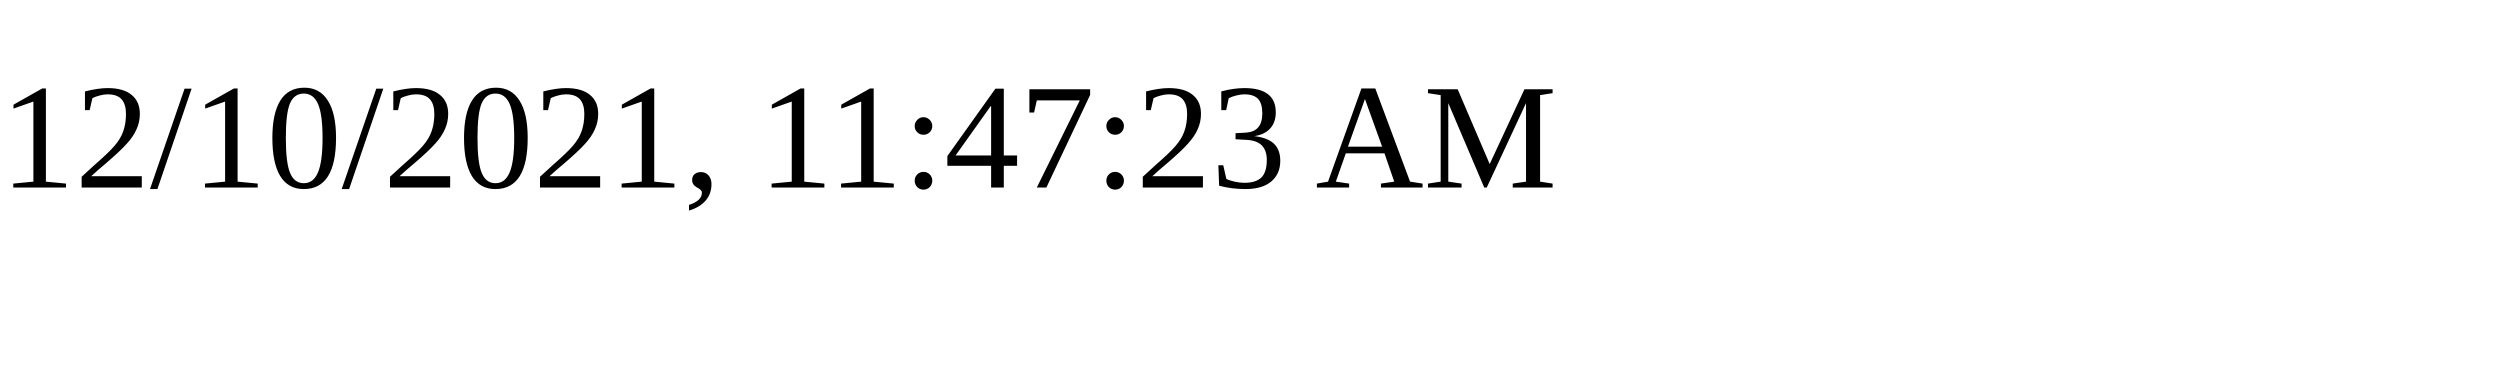
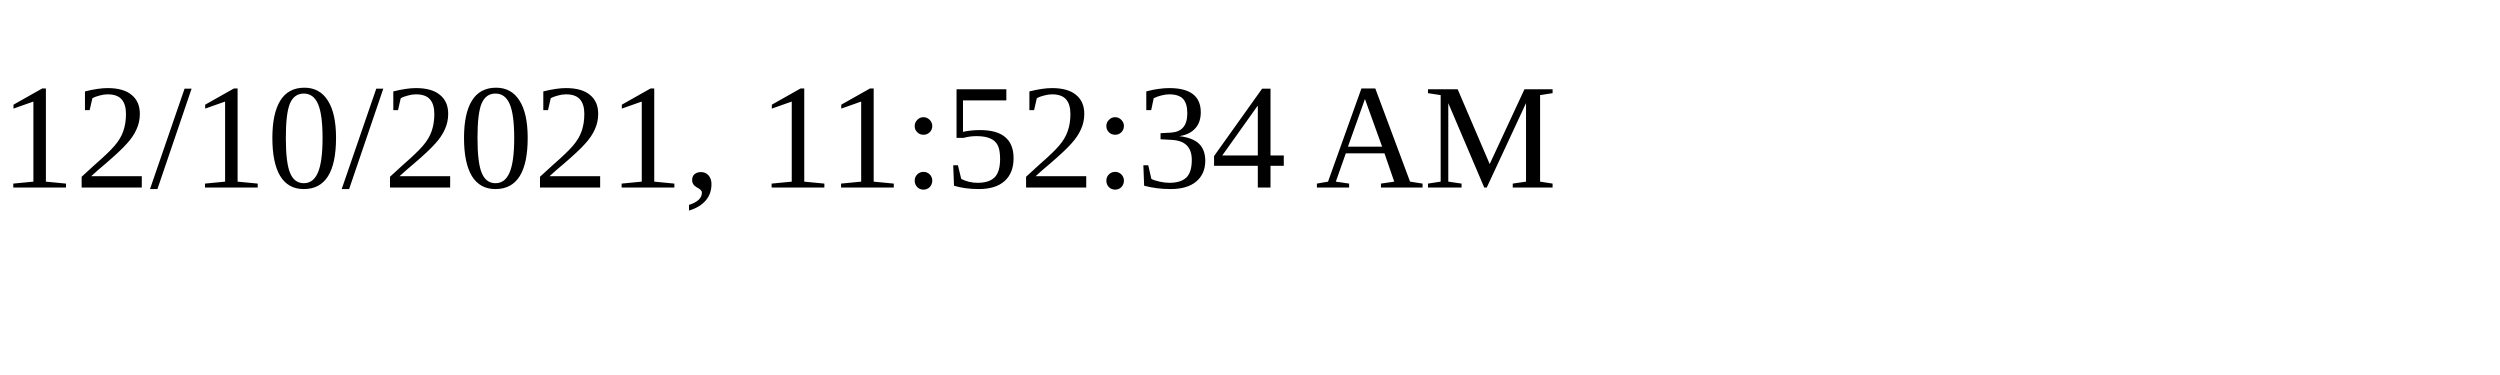
<svg xmlns="http://www.w3.org/2000/svg" height="30" width="200">
-   <text x="0" y="15">12/10/2021, 11:47:23 AM</text>
+   <text x="0" y="15">12/10/2021, 11:52:34 AM</text>
</svg>
